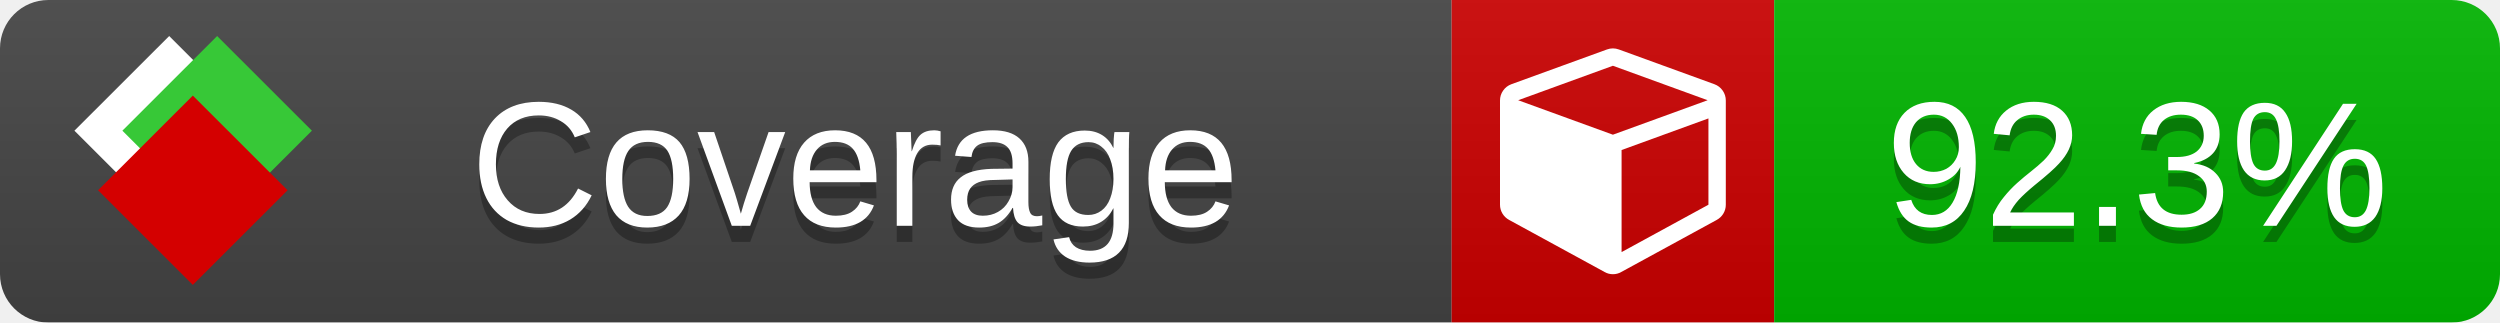
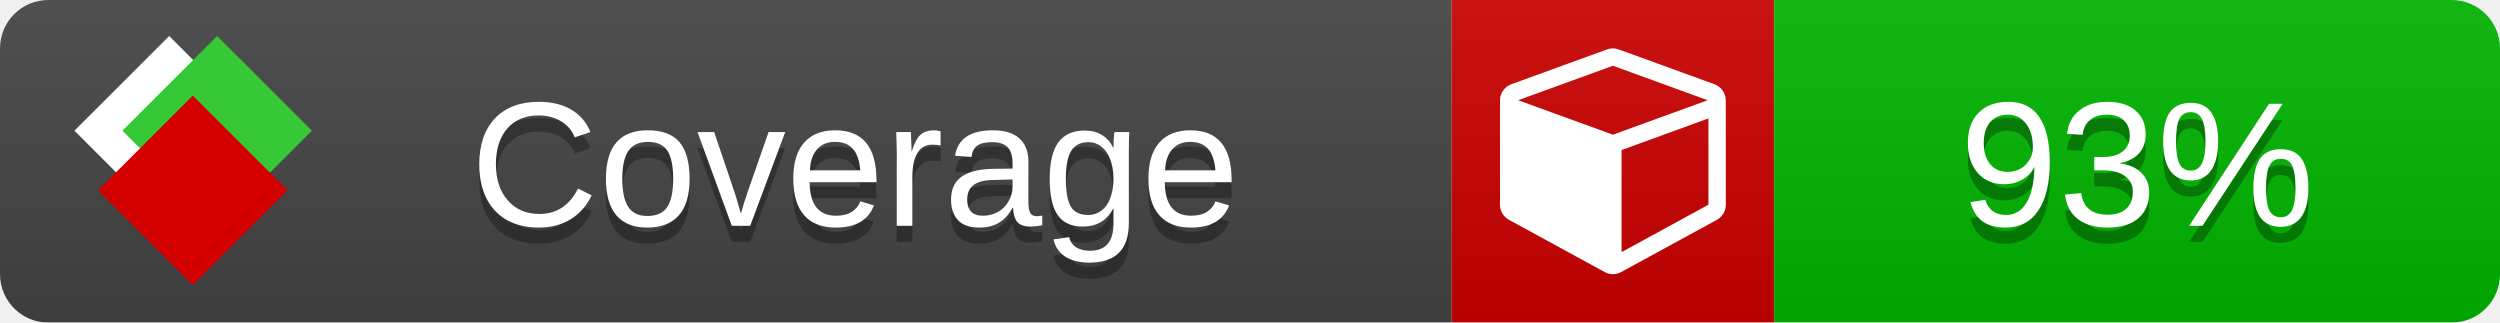
<svg xmlns="http://www.w3.org/2000/svg" xmlns:xlink="http://www.w3.org/1999/xlink" width="155" height="20">
  <style type="text/css">
          
            @keyframes fade1 {
                0% { visibility: visible; opacity: 1; }
               27% { visibility: visible; opacity: 1; }
               33% { visibility: hidden; opacity: 0; }
               60% { visibility: hidden; opacity: 0; }
               66% { visibility: hidden; opacity: 0; }
               93% { visibility: hidden; opacity: 0; }
              100% { visibility: visible; opacity: 1; }
            }
            @keyframes fade2 {
                0% { visibility: hidden; opacity: 0; }
               27% { visibility: hidden; opacity: 0; }
               33% { visibility: visible; opacity: 1; }
               60% { visibility: visible; opacity: 1; }
               66% { visibility: hidden; opacity: 0; }
               93% { visibility: hidden; opacity: 0; }
              100% { visibility: hidden; opacity: 0; }
            }
            @keyframes fade3 {
                0% { visibility: hidden; opacity: 0; }
               27% { visibility: hidden; opacity: 0; }
               33% { visibility: hidden; opacity: 0; }
               60% { visibility: hidden; opacity: 0; }
               66% { visibility: visible; opacity: 1; }
               93% { visibility: visible; opacity: 1; }
              100% { visibility: hidden; opacity: 0; }
            }
            .linecoverage {
                animation-duration: 15s;
                animation-name: fade1;
                animation-iteration-count: infinite;
            }
            .branchcoverage {
                animation-duration: 15s;
                animation-name: fade2;
                animation-iteration-count: infinite;
            }
            .methodcoverage {
                animation-duration: 15s;
                animation-name: fade3;
                animation-iteration-count: infinite;
            }
          
    </style>
  <defs>
    <linearGradient id="gradient" x2="0" y2="100%">
      <stop offset="0" stop-color="#bbb" stop-opacity=".1" />
      <stop offset="1" stop-opacity=".1" />
    </linearGradient>
    <linearGradient id="c">
      <stop offset="0" stop-color="#d40000" />
      <stop offset="1" stop-color="#ff2a2a" />
    </linearGradient>
    <linearGradient id="a">
      <stop offset="0" stop-color="#e0e0de" />
      <stop offset="1" stop-color="#fff" />
    </linearGradient>
    <linearGradient id="b">
      <stop offset="0" stop-color="#37c837" />
      <stop offset="1" stop-color="#217821" />
    </linearGradient>
    <linearGradient xlink:href="#a" id="e" x1="106.44" x2="69.96" y1="-11.96" y2="-46.84" gradientTransform="matrix(-.8426 -.00045 -.00045 -.8426 -94.27 -75.82)" gradientUnits="userSpaceOnUse" />
    <linearGradient xlink:href="#b" id="f" x1="56.19" x2="77.97" y1="-23.45" y2="10.62" gradientTransform="matrix(.8426 .00045 .00045 .8426 94.27 75.82)" gradientUnits="userSpaceOnUse" />
    <linearGradient xlink:href="#c" id="g" x1="79.98" x2="132.9" y1="10.79" y2="10.79" gradientTransform="matrix(.8426 .00045 .00045 .8426 94.27 75.82)" gradientUnits="userSpaceOnUse" />
    <mask id="mask">
      <rect width="155" height="20" rx="3" fill="#fff" />
    </mask>
    <g id="icon" transform="matrix(.04486 0 0 .04481 -.48 -.63)">
      <rect width="52.92" height="52.92" x="-109.72" y="-27.13" fill="url(#e)" transform="rotate(-135)" />
      <rect width="52.92" height="52.92" x="70.19" y="-39.18" fill="url(#f)" transform="rotate(45)" />
      <rect width="52.92" height="52.92" x="80.05" y="-15.74" fill="url(#g)" transform="rotate(45)" />
    </g>
  </defs>
  <g mask="url(#mask)">
    <rect x="0" y="0" width="90" height="20" fill="#444" />
    <rect x="90" y="0" width="20" height="20" fill="#c00" />
    <rect x="110" y="0" width="45" height="20" fill="#00B600" />
    <rect x="0" y="0" width="155" height="20" fill="url(#gradient)" />
  </g>
  <g>
    <path class="" fill="#fff" d="m 100.538,15.629 5.385,-2.936 v -5.351 l -5.385,1.96 z M 100,8.351 105.873,6.214 100,4.077 94.127,6.214 Z m 7,-2.12 v 6.462 q 0,0.294 -0.151,0.547 -0.151,0.252 -0.412,0.395 l -5.923,3.231 q -0.236,0.135 -0.513,0.135 -0.278,0 -0.513,-0.135 l -5.923,-3.231 Q 93.303,13.492 93.151,13.239 93,12.987 93,12.692 v -6.462 q 0,-0.337 0.194,-0.614 0.194,-0.278 0.513,-0.395 l 5.923,-2.154 q 0.185,-0.067 0.37,-0.067 0.185,0 0.37,0.067 l 5.923,2.154 q 0.32,0.118 0.513,0.395 Q 107,5.894 107,6.231 Z" />
  </g>
  <g fill="#fff" text-anchor="middle" font-family="Verdana,Arial,Geneva,sans-serif" font-size="11">
    <a xlink:href="https://github.com/danielpalme/ReportGenerator" target="_top">
      <use xlink:href="#icon" transform="translate(3,1) scale(3.5)" />
    </a>
    <text x="53" y="15" fill="#010101" fill-opacity=".3">Coverage</text>
    <text x="53" y="14" fill="#fff">Coverage</text>
-     <text class="" x="132.5" y="15" fill="#010101" fill-opacity=".3">92.3%</text>
-     <text class="" x="132.5" y="14">92.3%</text>
+     <text class="" x="132.5" y="15" fill="#010101" fill-opacity=".3">93%</text>
+     <text class="" x="132.5" y="14">93%</text>
  </g>
  <g>
    <rect class="" x="90" y="0" width="65" height="20" fill-opacity="0" />
  </g>
</svg>
